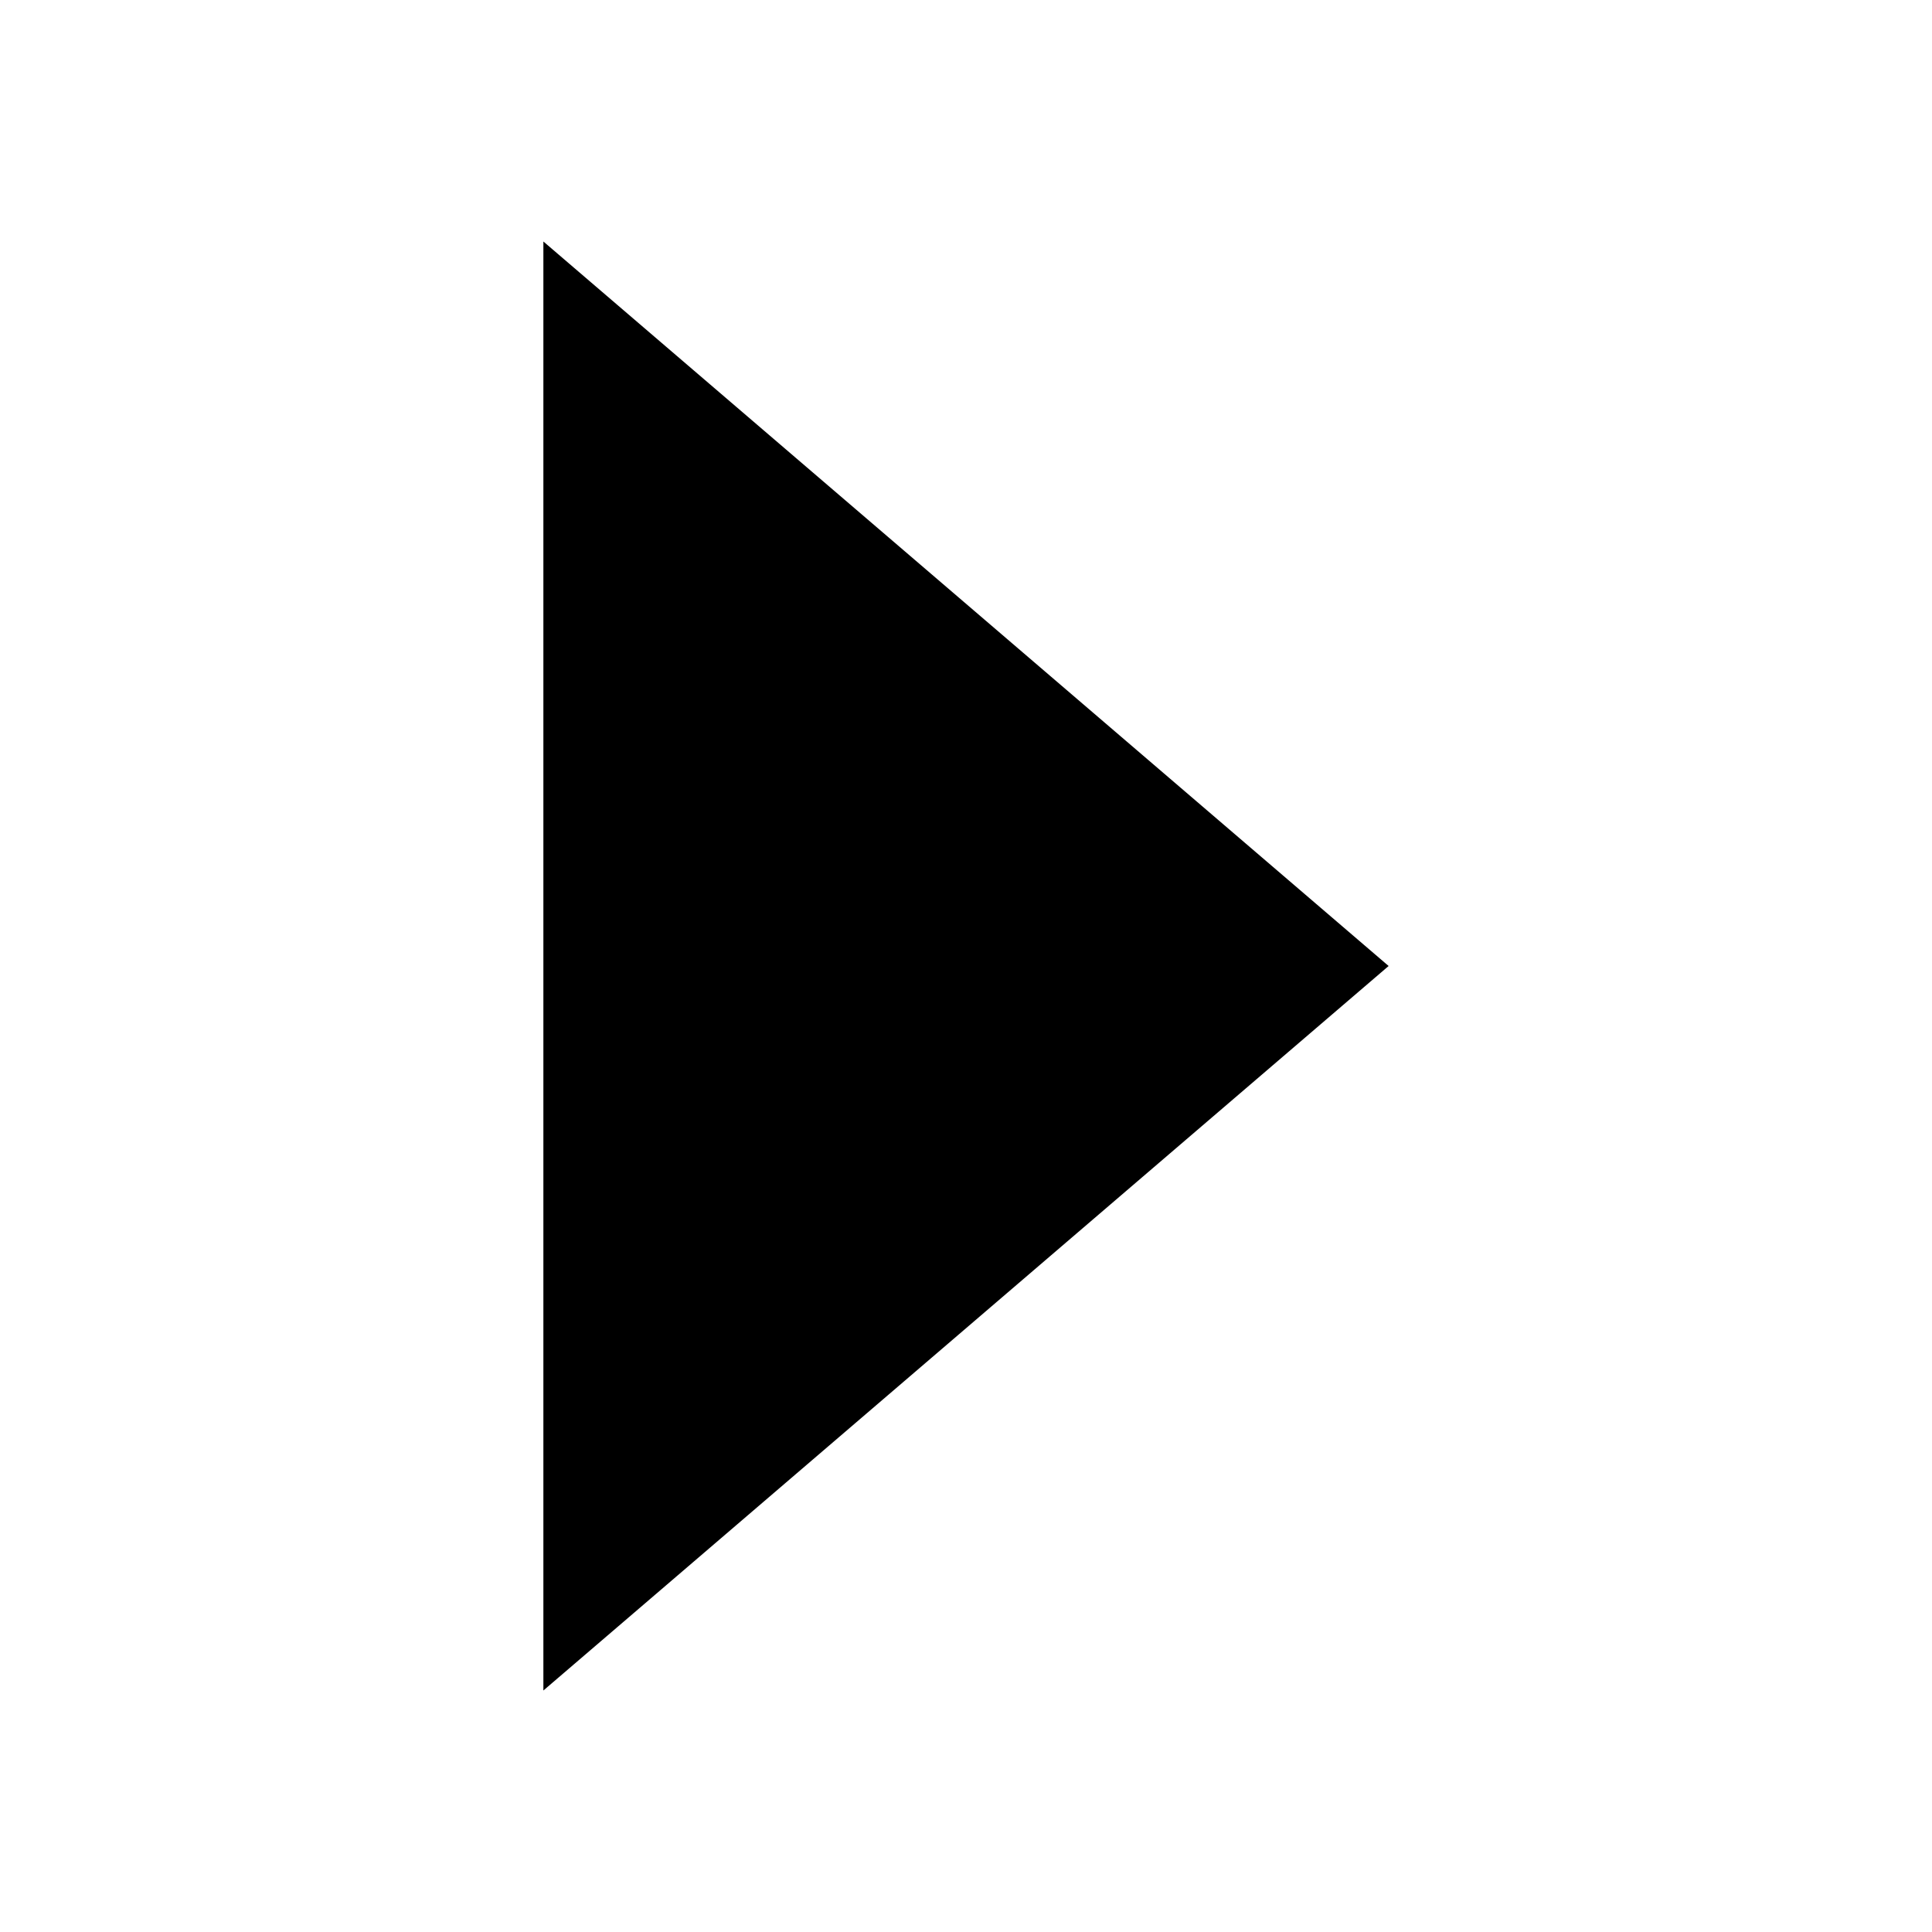
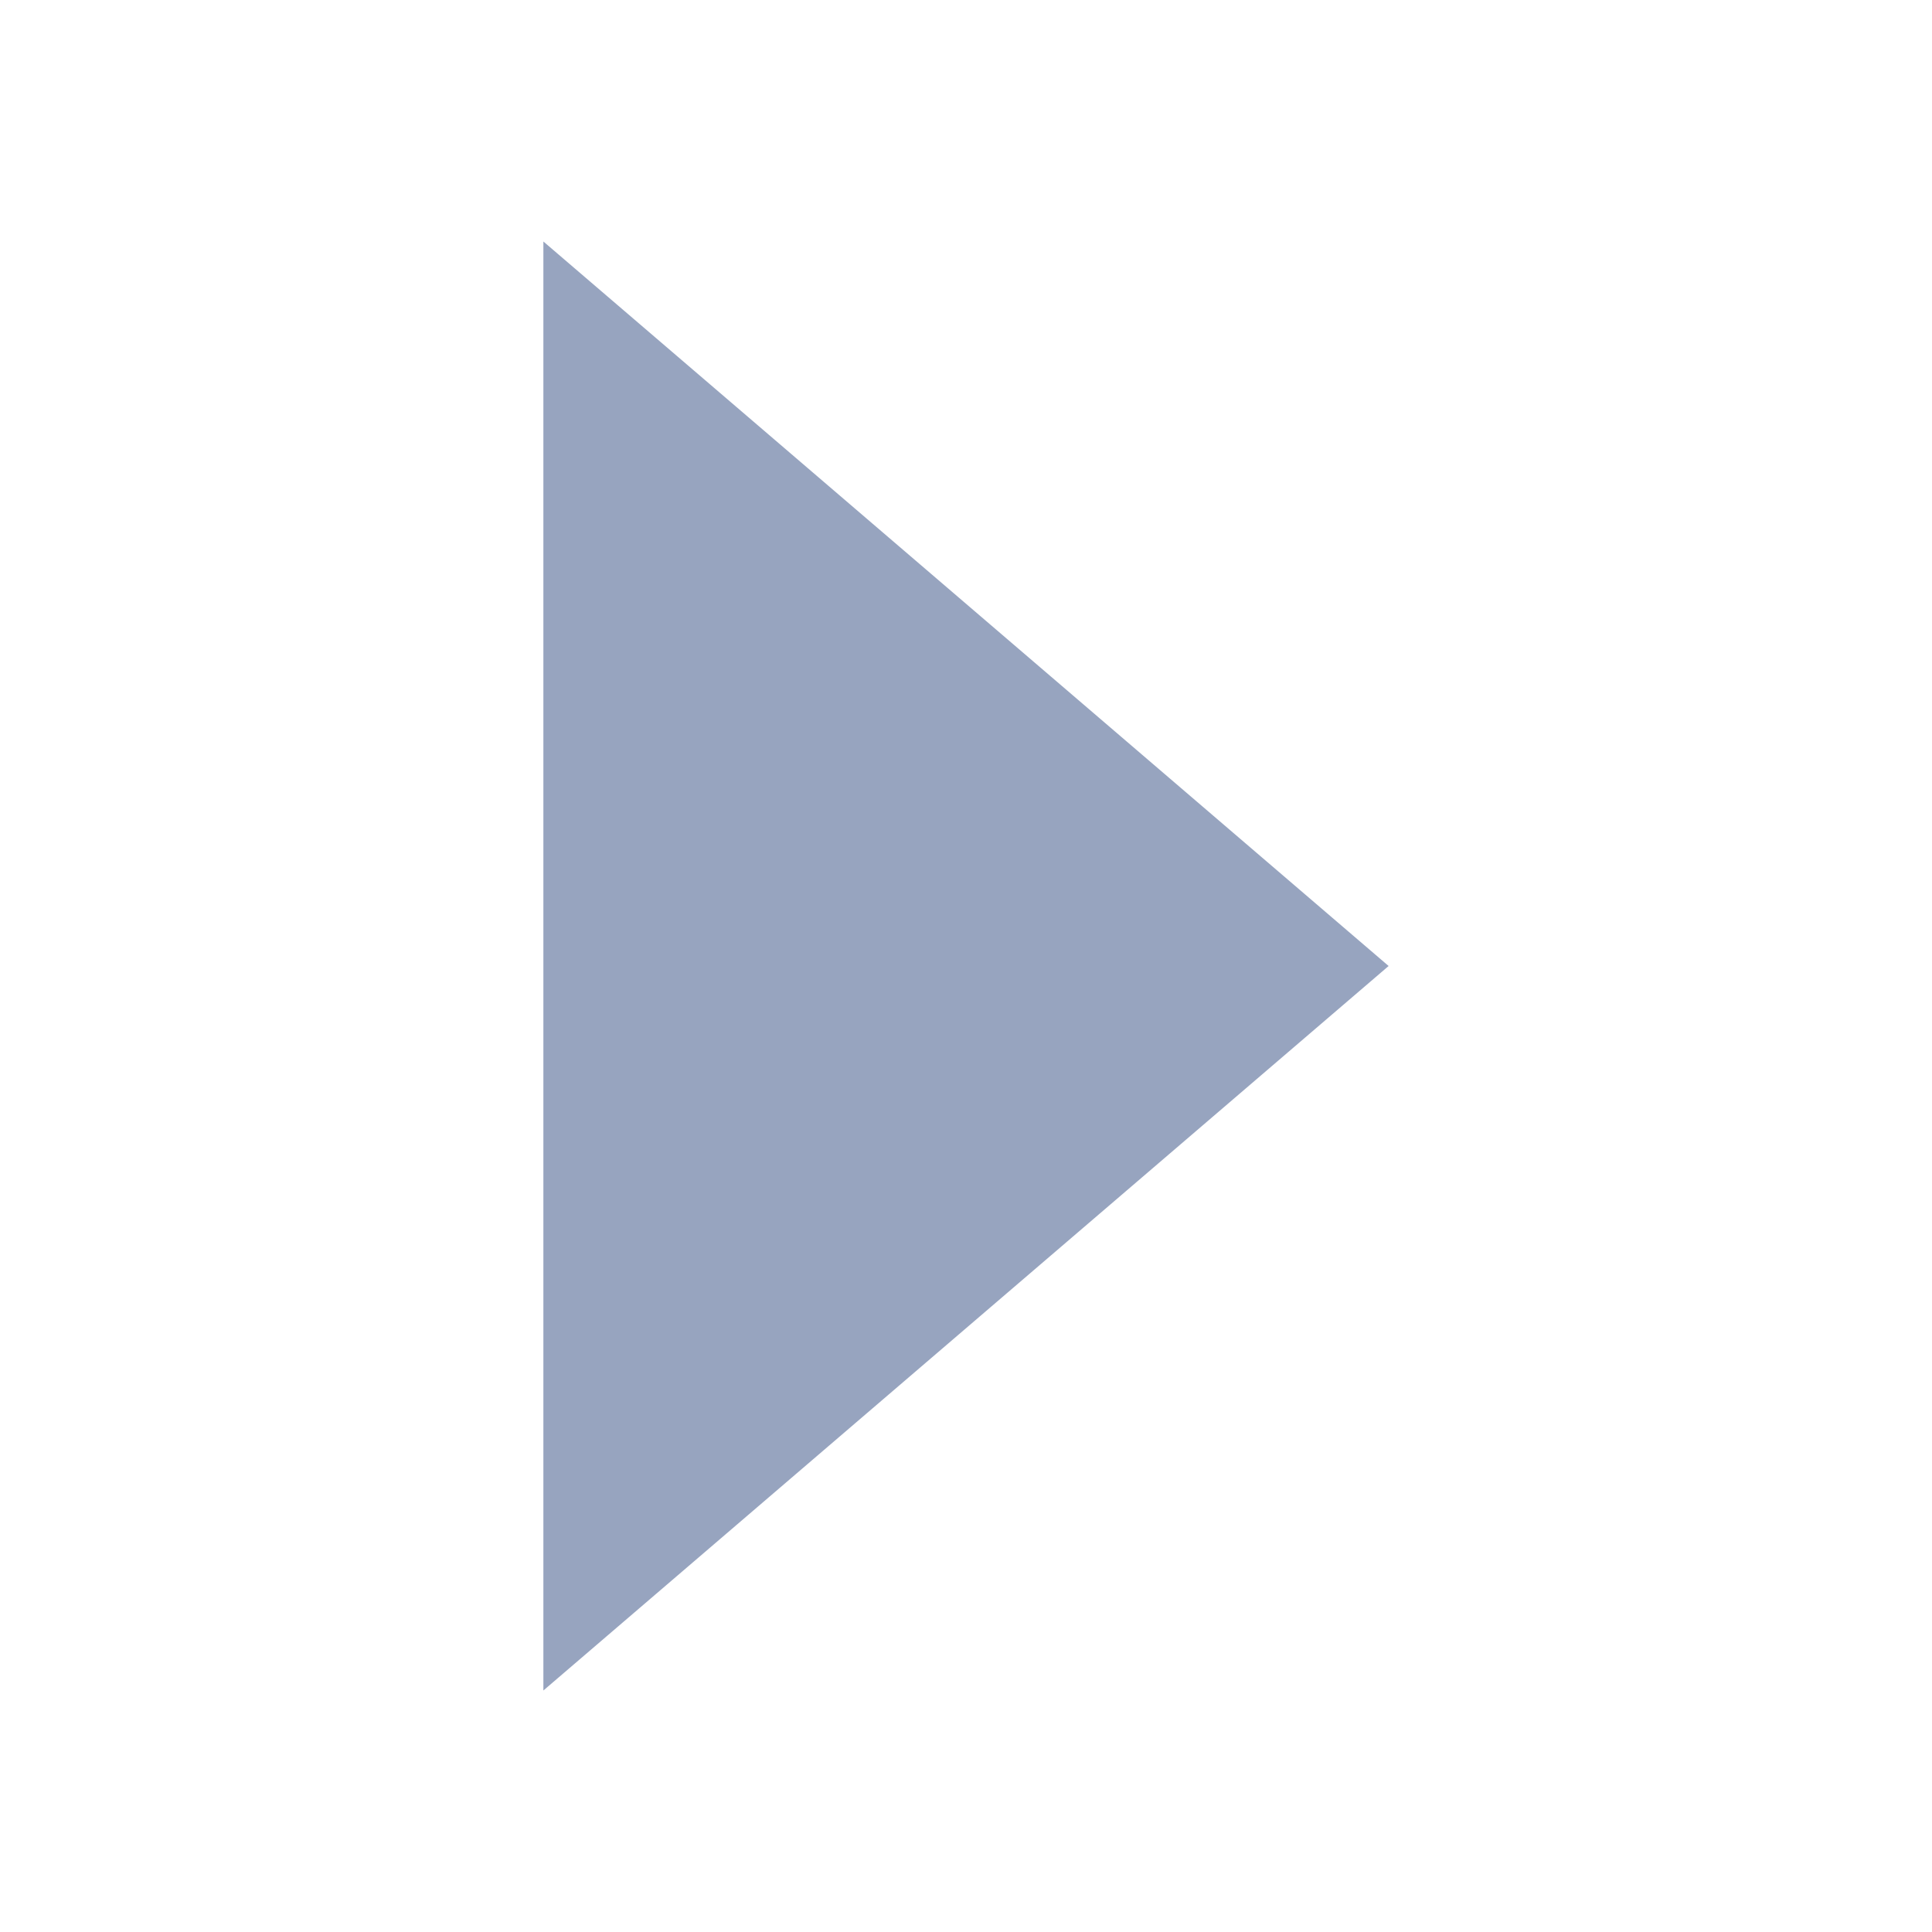
- <svg xmlns="http://www.w3.org/2000/svg" width="24" viewBox="0 0 512 512" class="ionicon">
-   <path d="m144 448 224-192L144 64z" />
+ <svg xmlns="http://www.w3.org/2000/svg" viewBox="0 0 512 512">
+   <path d="m144 448 224-192L144 64z" fill="hsl(220, 24%, 67%)" />
</svg>
